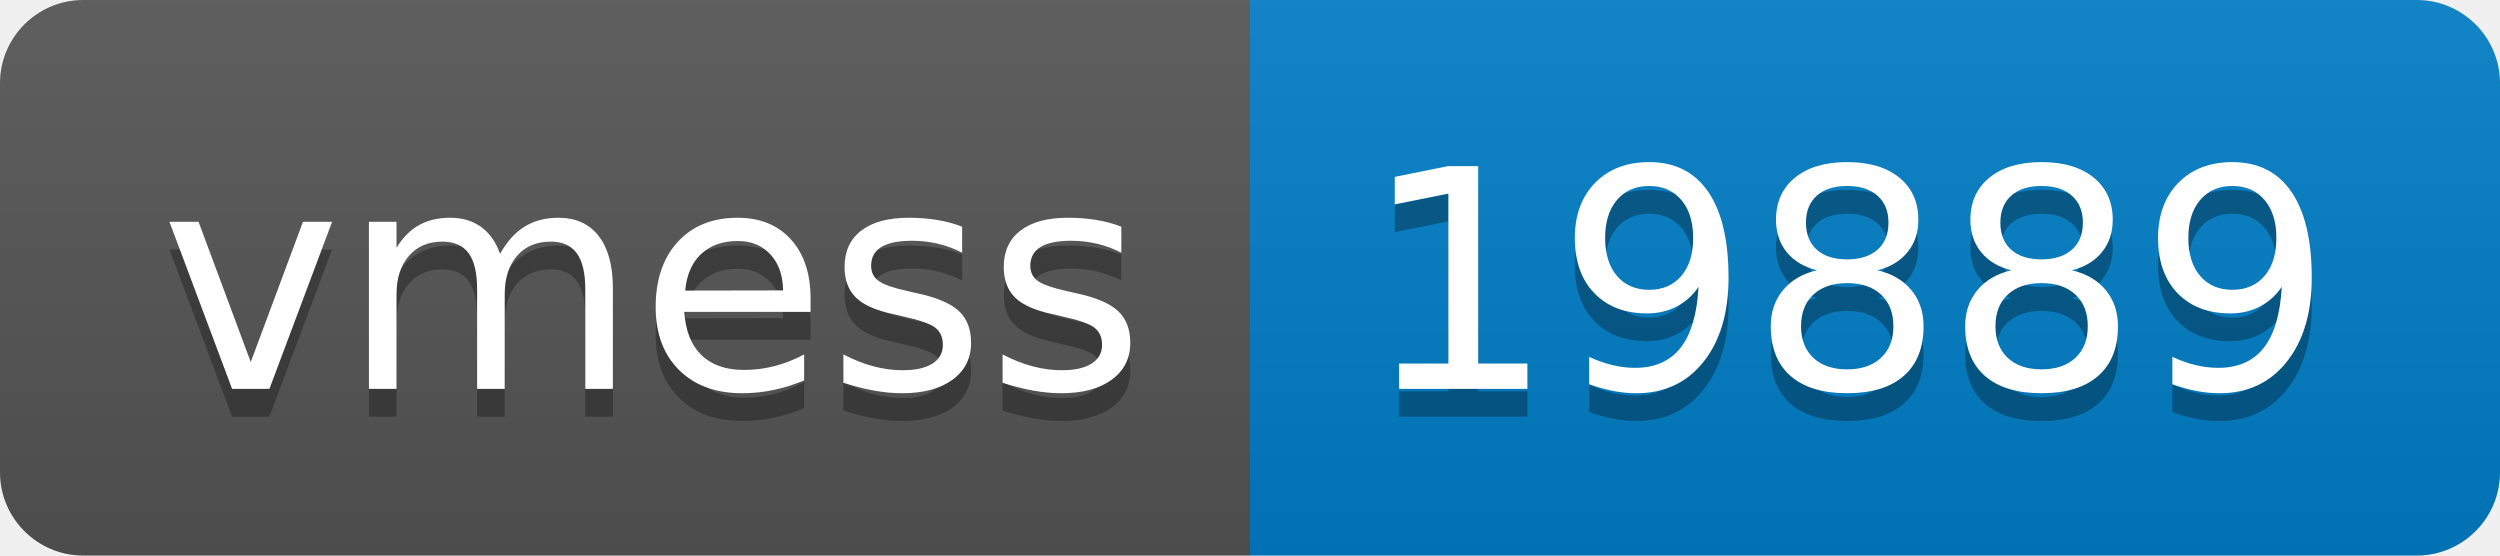
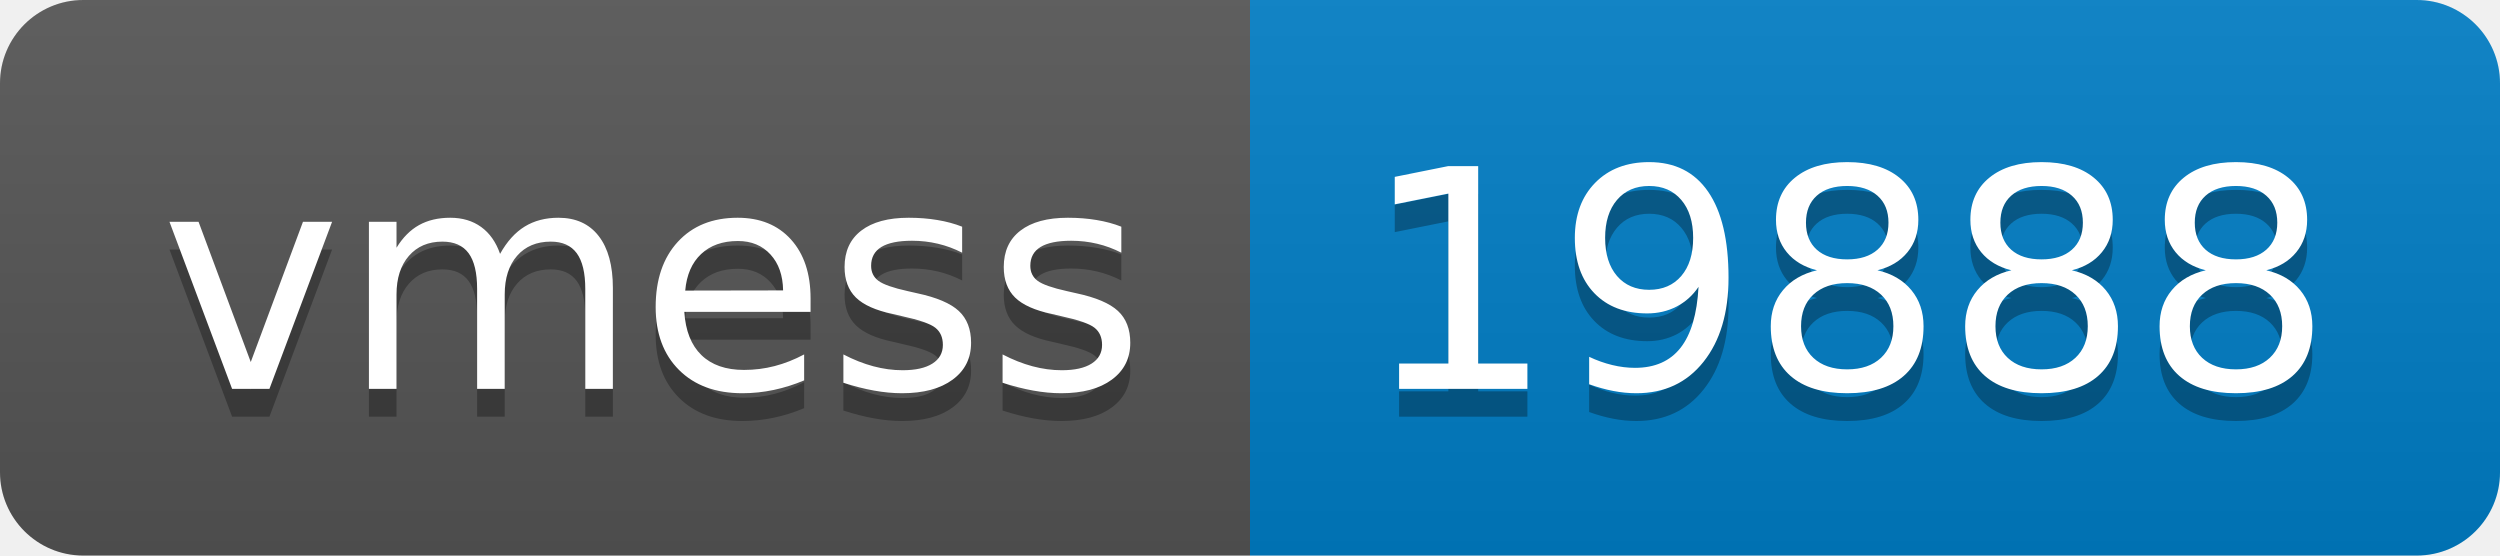
- <svg xmlns="http://www.w3.org/2000/svg" width="90" height="20" role="img" aria-label="vmess: 19889">
+ <svg xmlns="http://www.w3.org/2000/svg" width="90" height="20" role="img" aria-label="vmess: 19888">
  <linearGradient id="s" x2="0" y2="100%">
    <stop offset="0" stop-color="#bbb" stop-opacity=".1" />
    <stop offset="1" stop-opacity=".1" />
  </linearGradient>
  <clipPath id="r">
    <rect width="90" height="20" rx="3" fill="#fff" />
  </clipPath>
  <g clip-path="url(#r)">
    <rect width="45" height="20" fill="#555" />
    <rect x="45" width="45" height="20" fill="#007ec6" />
    <rect width="90" height="20" fill="url(#s)" />
  </g>
  <g fill="#fff" text-anchor="middle" font-family="Verdana,Geneva,DejaVu Sans,sans-serif" text-rendering="geometricPrecision" font-size="110">
    <text aria-hidden="true" x="235" y="150" fill="#010101" fill-opacity=".3" transform="scale(.1)" textLength="350">vmess</text>
    <text x="235" y="140" transform="scale(.1)" fill="#fff" textLength="350">vmess</text>
-     <text aria-hidden="true" x="665" y="150" fill="#010101" fill-opacity=".3" transform="scale(.1)" textLength="350">19889</text>
-     <text x="665" y="140" transform="scale(.1)" fill="#fff" textLength="350">19889</text>
+     <text aria-hidden="true" x="665" y="150" fill="#010101" fill-opacity=".3" transform="scale(.1)" textLength="350">19888</text>
+     <text x="665" y="140" transform="scale(.1)" fill="#fff" textLength="350">19888</text>
  </g>
</svg>
